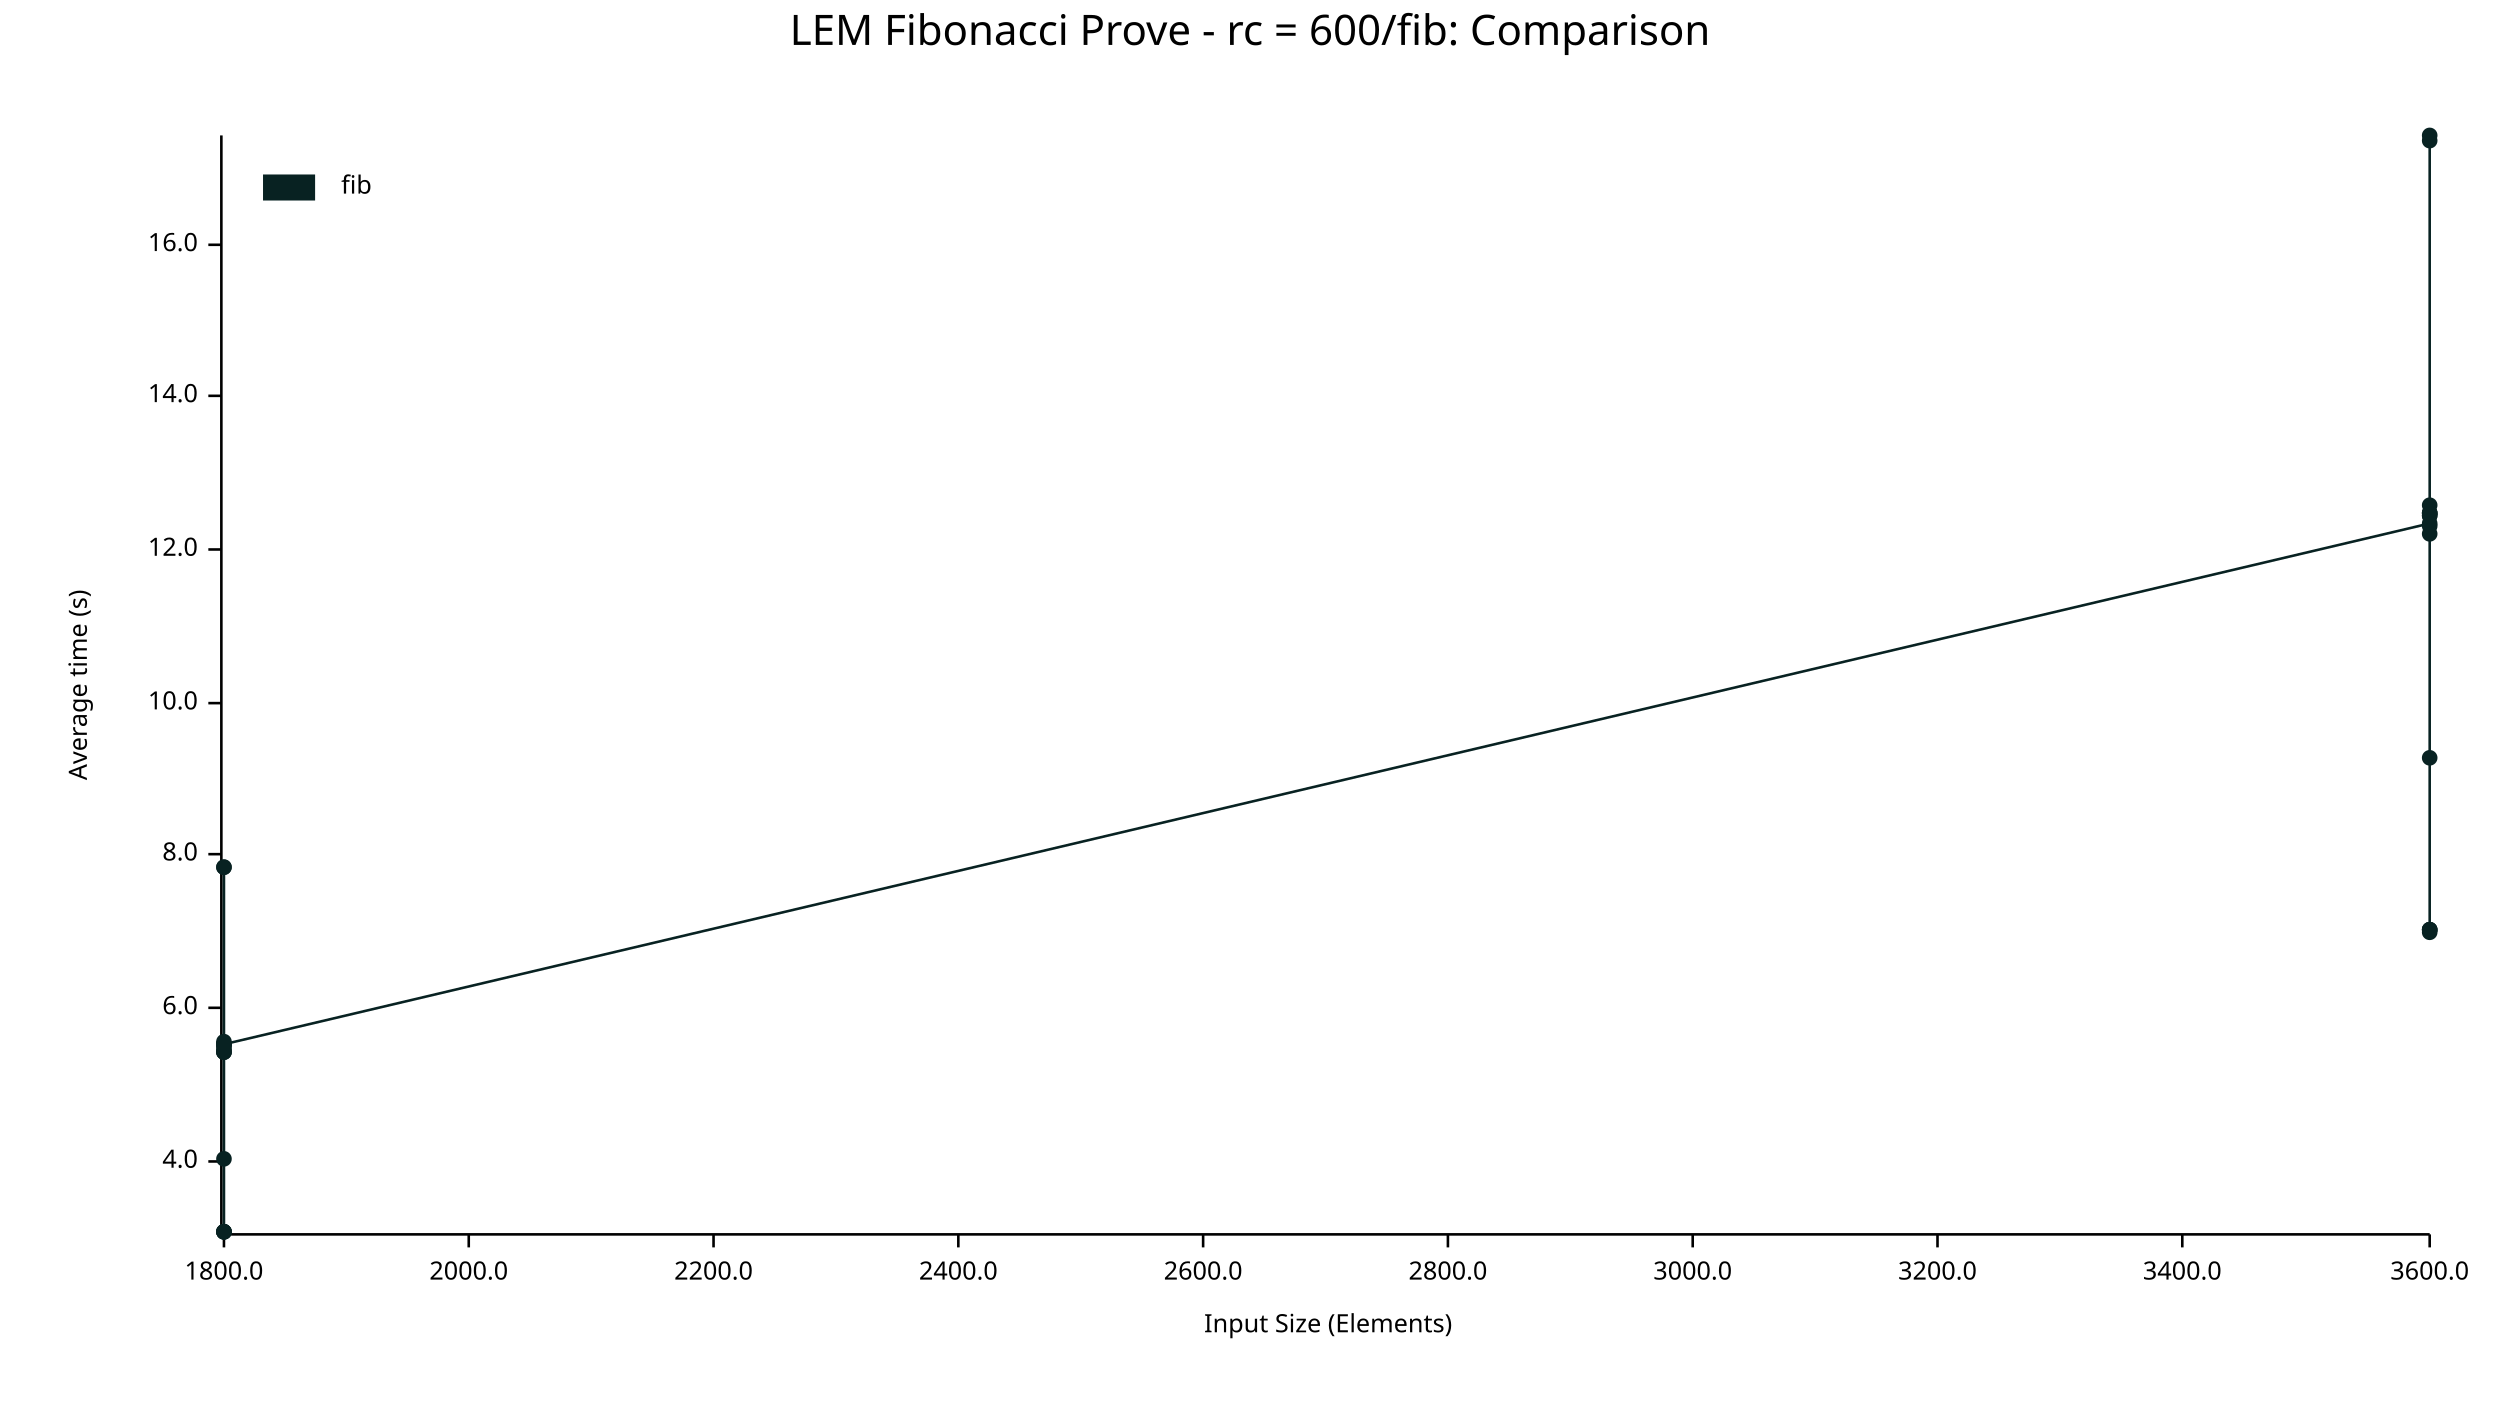
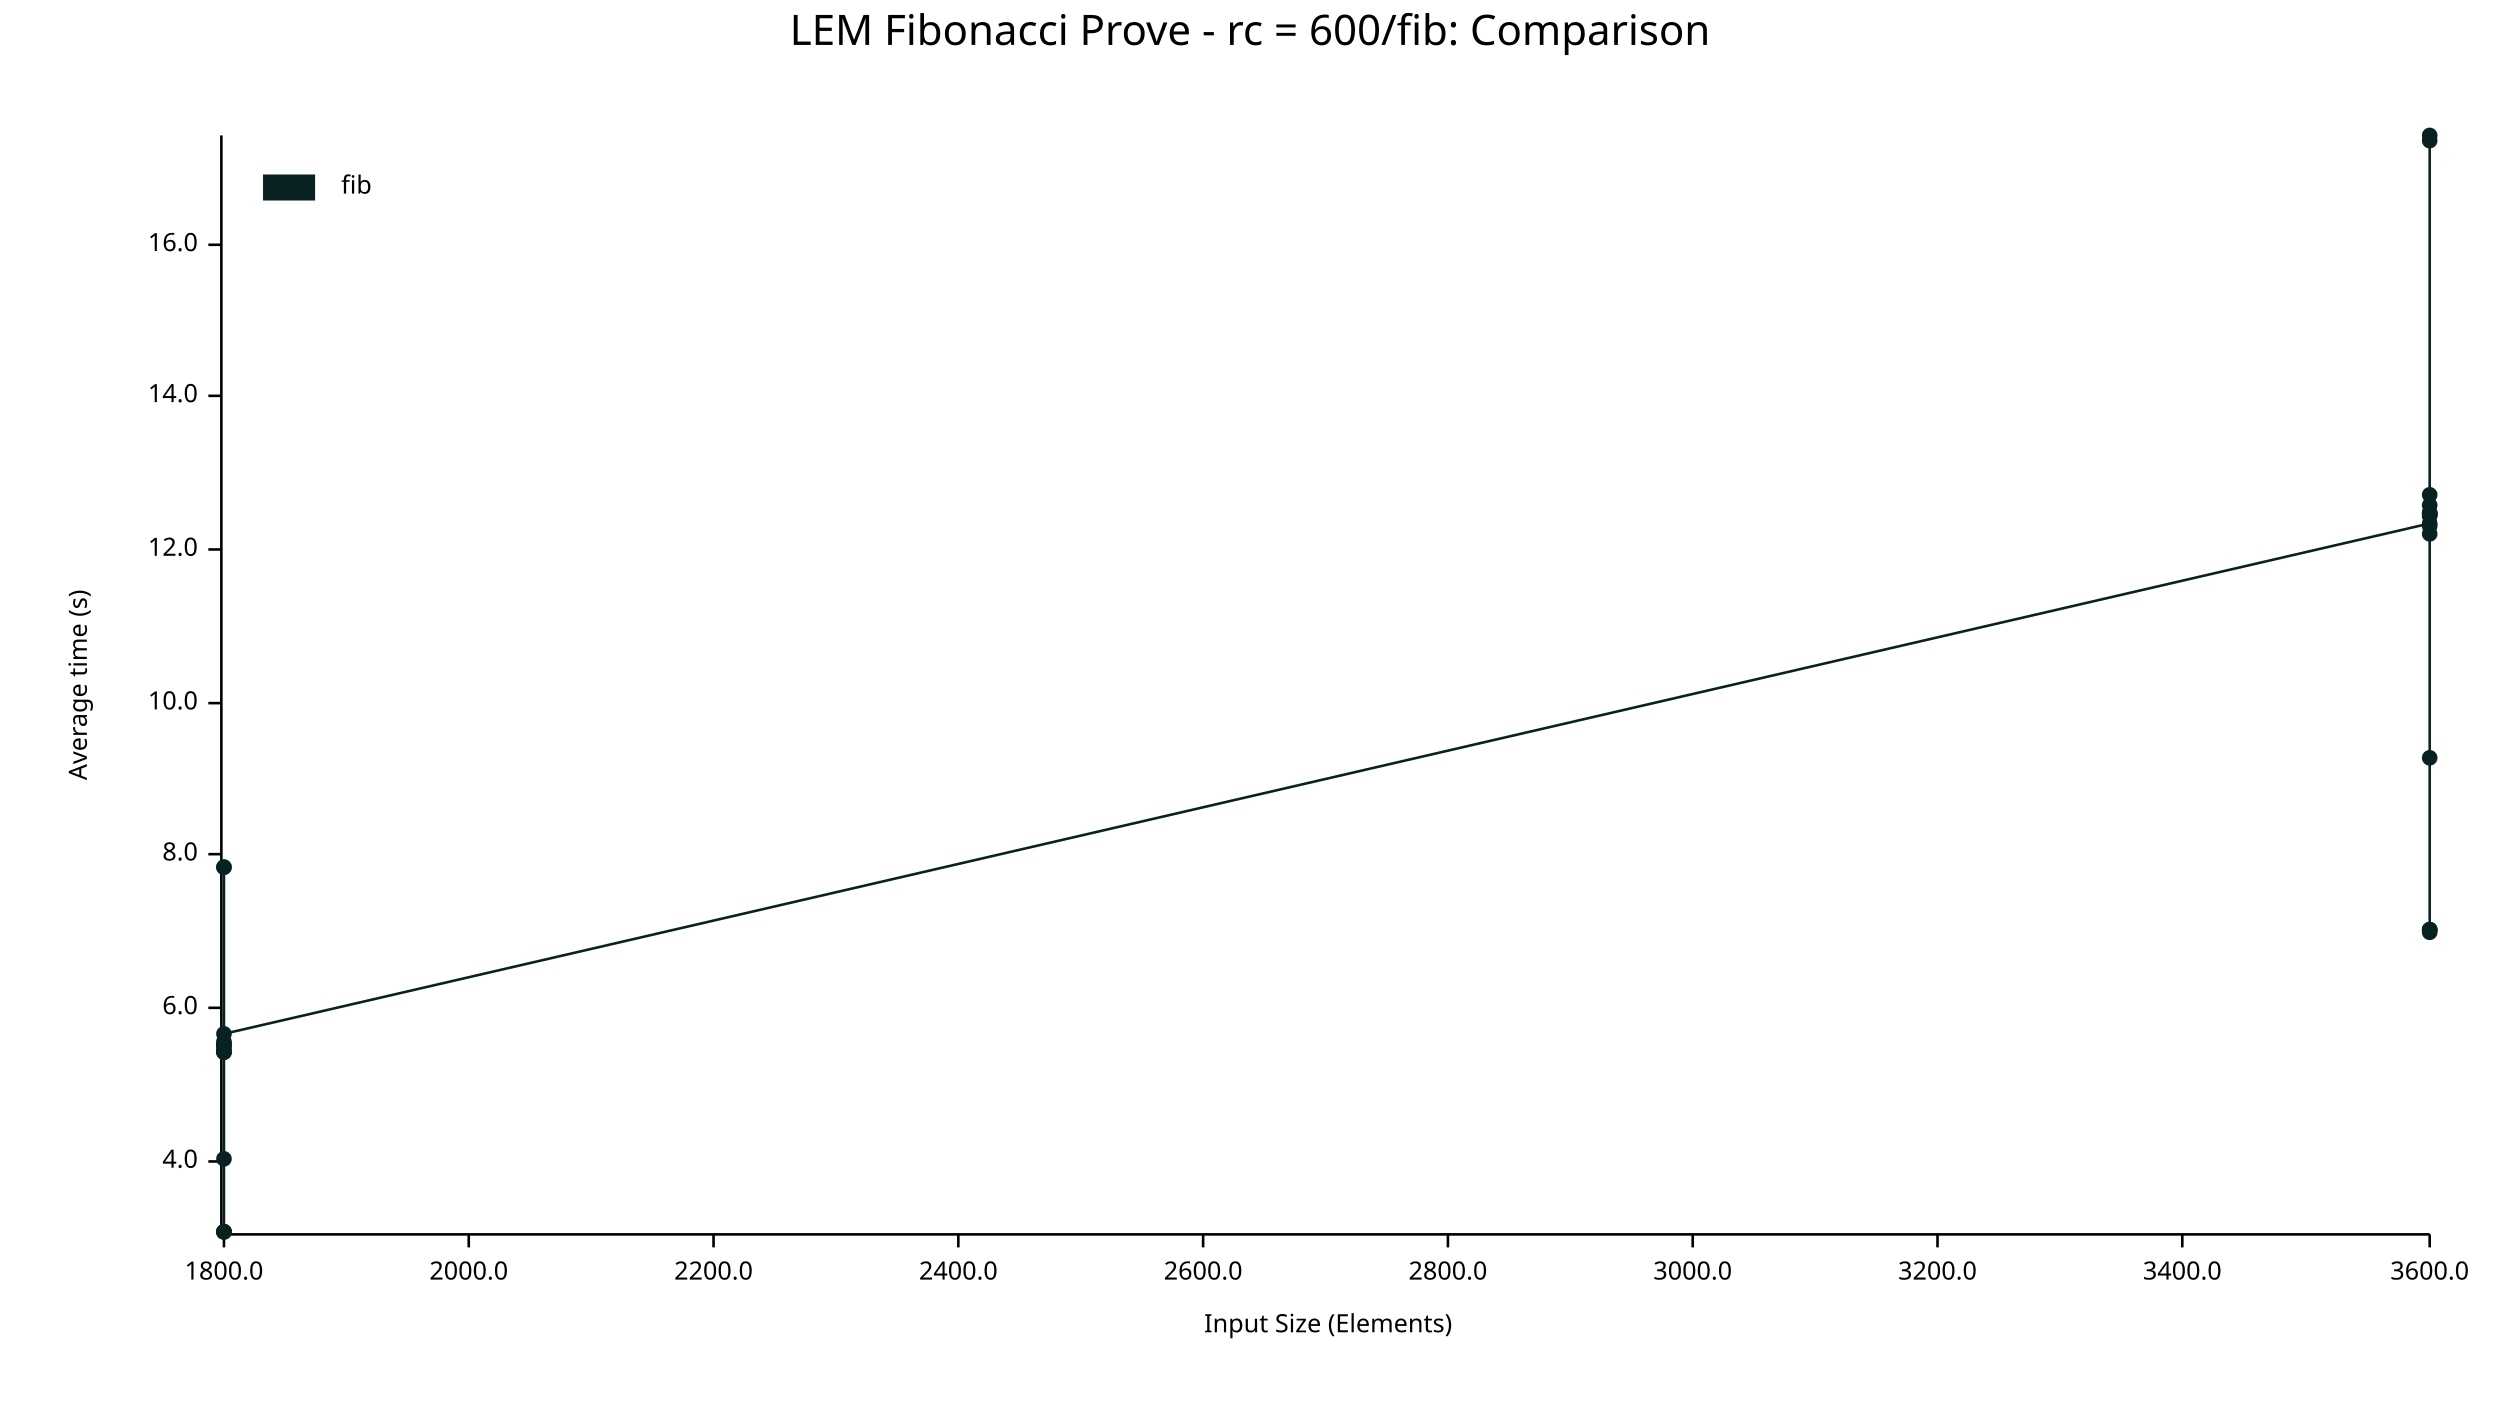
<svg xmlns="http://www.w3.org/2000/svg" width="960" height="540" viewBox="0 0 960 540">
  <text x="480" y="5" dy="0.76em" text-anchor="middle" font-family="sans-serif" font-size="16.129" opacity="1" fill="#000000">
LEM Fibonacci Prove - rc = 600/fib: Comparison
</text>
  <text x="26" y="263" dy="0.76em" text-anchor="middle" font-family="sans-serif" font-size="9.677" opacity="1" fill="#000000" transform="rotate(270, 26, 263)">
Average time (s)
</text>
  <text x="510" y="514" dy="-0.5ex" text-anchor="middle" font-family="sans-serif" font-size="9.677" opacity="1" fill="#000000">
Input Size (Elements)
</text>
  <polyline fill="none" opacity="1" stroke="#000000" stroke-width="1" points="85,52 85,473 " />
  <text x="76" y="446" dy="0.5ex" text-anchor="end" font-family="sans-serif" font-size="9.677" opacity="1" fill="#000000">
4.0
</text>
  <polyline fill="none" opacity="1" stroke="#000000" stroke-width="1" points="80,446 85,446 " />
  <text x="76" y="387" dy="0.5ex" text-anchor="end" font-family="sans-serif" font-size="9.677" opacity="1" fill="#000000">
6.0
</text>
  <polyline fill="none" opacity="1" stroke="#000000" stroke-width="1" points="80,387 85,387 " />
  <text x="76" y="328" dy="0.5ex" text-anchor="end" font-family="sans-serif" font-size="9.677" opacity="1" fill="#000000">
8.0
</text>
  <polyline fill="none" opacity="1" stroke="#000000" stroke-width="1" points="80,328 85,328 " />
  <text x="76" y="270" dy="0.5ex" text-anchor="end" font-family="sans-serif" font-size="9.677" opacity="1" fill="#000000">
10.0
</text>
  <polyline fill="none" opacity="1" stroke="#000000" stroke-width="1" points="80,270 85,270 " />
  <text x="76" y="211" dy="0.5ex" text-anchor="end" font-family="sans-serif" font-size="9.677" opacity="1" fill="#000000">
12.0
</text>
  <polyline fill="none" opacity="1" stroke="#000000" stroke-width="1" points="80,211 85,211 " />
  <text x="76" y="152" dy="0.5ex" text-anchor="end" font-family="sans-serif" font-size="9.677" opacity="1" fill="#000000">
14.0
</text>
  <polyline fill="none" opacity="1" stroke="#000000" stroke-width="1" points="80,152 85,152 " />
  <text x="76" y="94" dy="0.5ex" text-anchor="end" font-family="sans-serif" font-size="9.677" opacity="1" fill="#000000">
16.0
</text>
  <polyline fill="none" opacity="1" stroke="#000000" stroke-width="1" points="80,94 85,94 " />
  <polyline fill="none" opacity="1" stroke="#000000" stroke-width="1" points="86,474 933,474 " />
  <text x="86" y="484" dy="0.76em" text-anchor="middle" font-family="sans-serif" font-size="9.677" opacity="1" fill="#000000">
1800.0
</text>
  <polyline fill="none" opacity="1" stroke="#000000" stroke-width="1" points="86,474 86,479 " />
  <text x="180" y="484" dy="0.76em" text-anchor="middle" font-family="sans-serif" font-size="9.677" opacity="1" fill="#000000">
2000.0
</text>
  <polyline fill="none" opacity="1" stroke="#000000" stroke-width="1" points="180,474 180,479 " />
  <text x="274" y="484" dy="0.76em" text-anchor="middle" font-family="sans-serif" font-size="9.677" opacity="1" fill="#000000">
2200.0
</text>
  <polyline fill="none" opacity="1" stroke="#000000" stroke-width="1" points="274,474 274,479 " />
  <text x="368" y="484" dy="0.76em" text-anchor="middle" font-family="sans-serif" font-size="9.677" opacity="1" fill="#000000">
2400.0
</text>
  <polyline fill="none" opacity="1" stroke="#000000" stroke-width="1" points="368,474 368,479 " />
  <text x="462" y="484" dy="0.76em" text-anchor="middle" font-family="sans-serif" font-size="9.677" opacity="1" fill="#000000">
2600.0
</text>
  <polyline fill="none" opacity="1" stroke="#000000" stroke-width="1" points="462,474 462,479 " />
  <text x="556" y="484" dy="0.76em" text-anchor="middle" font-family="sans-serif" font-size="9.677" opacity="1" fill="#000000">
2800.0
</text>
  <polyline fill="none" opacity="1" stroke="#000000" stroke-width="1" points="556,474 556,479 " />
  <text x="650" y="484" dy="0.76em" text-anchor="middle" font-family="sans-serif" font-size="9.677" opacity="1" fill="#000000">
3000.0
</text>
  <polyline fill="none" opacity="1" stroke="#000000" stroke-width="1" points="650,474 650,479 " />
  <text x="744" y="484" dy="0.76em" text-anchor="middle" font-family="sans-serif" font-size="9.677" opacity="1" fill="#000000">
3200.0
</text>
  <polyline fill="none" opacity="1" stroke="#000000" stroke-width="1" points="744,474 744,479 " />
  <text x="838" y="484" dy="0.76em" text-anchor="middle" font-family="sans-serif" font-size="9.677" opacity="1" fill="#000000">
3400.0
</text>
  <polyline fill="none" opacity="1" stroke="#000000" stroke-width="1" points="838,474 838,479 " />
  <text x="933" y="484" dy="0.76em" text-anchor="middle" font-family="sans-serif" font-size="9.677" opacity="1" fill="#000000">
3600.0
</text>
  <polyline fill="none" opacity="1" stroke="#000000" stroke-width="1" points="933,474 933,479 " />
  <circle cx="86" cy="473" r="3" opacity="1" fill="#082222" stroke="none" stroke-width="1" />
  <circle cx="86" cy="333" r="3" opacity="1" fill="#082222" stroke="none" stroke-width="1" />
  <circle cx="86" cy="404" r="3" opacity="1" fill="#082222" stroke="none" stroke-width="1" />
+   <circle cx="86" cy="401" r="3" opacity="1" fill="#082222" stroke="none" stroke-width="1" />
  <circle cx="86" cy="402" r="3" opacity="1" fill="#082222" stroke="none" stroke-width="1" />
  <circle cx="86" cy="473" r="3" opacity="1" fill="#082222" stroke="none" stroke-width="1" />
  <circle cx="86" cy="404" r="3" opacity="1" fill="#082222" stroke="none" stroke-width="1" />
  <circle cx="86" cy="401" r="3" opacity="1" fill="#082222" stroke="none" stroke-width="1" />
  <circle cx="86" cy="400" r="3" opacity="1" fill="#082222" stroke="none" stroke-width="1" />
  <circle cx="86" cy="403" r="3" opacity="1" fill="#082222" stroke="none" stroke-width="1" />
  <circle cx="86" cy="401" r="3" opacity="1" fill="#082222" stroke="none" stroke-width="1" />
  <circle cx="86" cy="333" r="3" opacity="1" fill="#082222" stroke="none" stroke-width="1" />
  <circle cx="86" cy="445" r="3" opacity="1" fill="#082222" stroke="none" stroke-width="1" />
  <circle cx="86" cy="473" r="3" opacity="1" fill="#082222" stroke="none" stroke-width="1" />
  <circle cx="86" cy="404" r="3" opacity="1" fill="#082222" stroke="none" stroke-width="1" />
  <circle cx="86" cy="473" r="3" opacity="1" fill="#082222" stroke="none" stroke-width="1" />
-   <circle cx="86" cy="401" r="3" opacity="1" fill="#082222" stroke="none" stroke-width="1" />
+   <circle cx="86" cy="397" r="3" opacity="1" fill="#082222" stroke="none" stroke-width="1" />
  <circle cx="933" cy="201" r="3" opacity="1" fill="#082222" stroke="none" stroke-width="1" />
  <circle cx="933" cy="198" r="3" opacity="1" fill="#082222" stroke="none" stroke-width="1" />
  <circle cx="933" cy="198" r="3" opacity="1" fill="#082222" stroke="none" stroke-width="1" />
  <circle cx="933" cy="197" r="3" opacity="1" fill="#082222" stroke="none" stroke-width="1" />
  <circle cx="933" cy="357" r="3" opacity="1" fill="#082222" stroke="none" stroke-width="1" />
  <circle cx="933" cy="194" r="3" opacity="1" fill="#082222" stroke="none" stroke-width="1" />
+   <circle cx="933" cy="197" r="3" opacity="1" fill="#082222" stroke="none" stroke-width="1" />
  <circle cx="933" cy="197" r="3" opacity="1" fill="#082222" stroke="none" stroke-width="1" />
  <circle cx="933" cy="291" r="3" opacity="1" fill="#082222" stroke="none" stroke-width="1" />
  <circle cx="933" cy="202" r="3" opacity="1" fill="#082222" stroke="none" stroke-width="1" />
  <circle cx="933" cy="52" r="3" opacity="1" fill="#082222" stroke="none" stroke-width="1" />
  <circle cx="933" cy="357" r="3" opacity="1" fill="#082222" stroke="none" stroke-width="1" />
  <circle cx="933" cy="54" r="3" opacity="1" fill="#082222" stroke="none" stroke-width="1" />
  <circle cx="933" cy="205" r="3" opacity="1" fill="#082222" stroke="none" stroke-width="1" />
  <circle cx="933" cy="357" r="3" opacity="1" fill="#082222" stroke="none" stroke-width="1" />
  <circle cx="933" cy="358" r="3" opacity="1" fill="#082222" stroke="none" stroke-width="1" />
-   <circle cx="933" cy="197" r="3" opacity="1" fill="#082222" stroke="none" stroke-width="1" />
-   <polyline fill="none" opacity="1" stroke="#082222" stroke-width="1" points="86,473 86,333 86,404 86,402 86,473 86,404 86,401 86,400 86,403 86,401 86,333 86,445 86,473 86,404 86,473 86,401 933,201 933,198 933,198 933,197 933,357 933,194 933,197 933,291 933,202 933,52 933,357 933,54 933,205 933,357 933,358 933,197 " />
+   <circle cx="933" cy="190" r="3" opacity="1" fill="#082222" stroke="none" stroke-width="1" />
+   <polyline fill="none" opacity="1" stroke="#082222" stroke-width="1" points="86,473 86,333 86,404 86,401 86,402 86,473 86,404 86,401 86,400 86,403 86,401 86,333 86,445 86,473 86,404 86,473 86,397 933,201 933,198 933,198 933,197 933,357 933,194 933,197 933,197 933,291 933,202 933,52 933,357 933,54 933,205 933,357 933,358 933,190 " />
  <text x="131" y="67" dy="0.76em" text-anchor="start" font-family="sans-serif" font-size="9.677" opacity="1" fill="#000000">
fib
</text>
  <rect x="101" y="67" width="20" height="10" opacity="1" fill="#082222" stroke="none" />
</svg>
